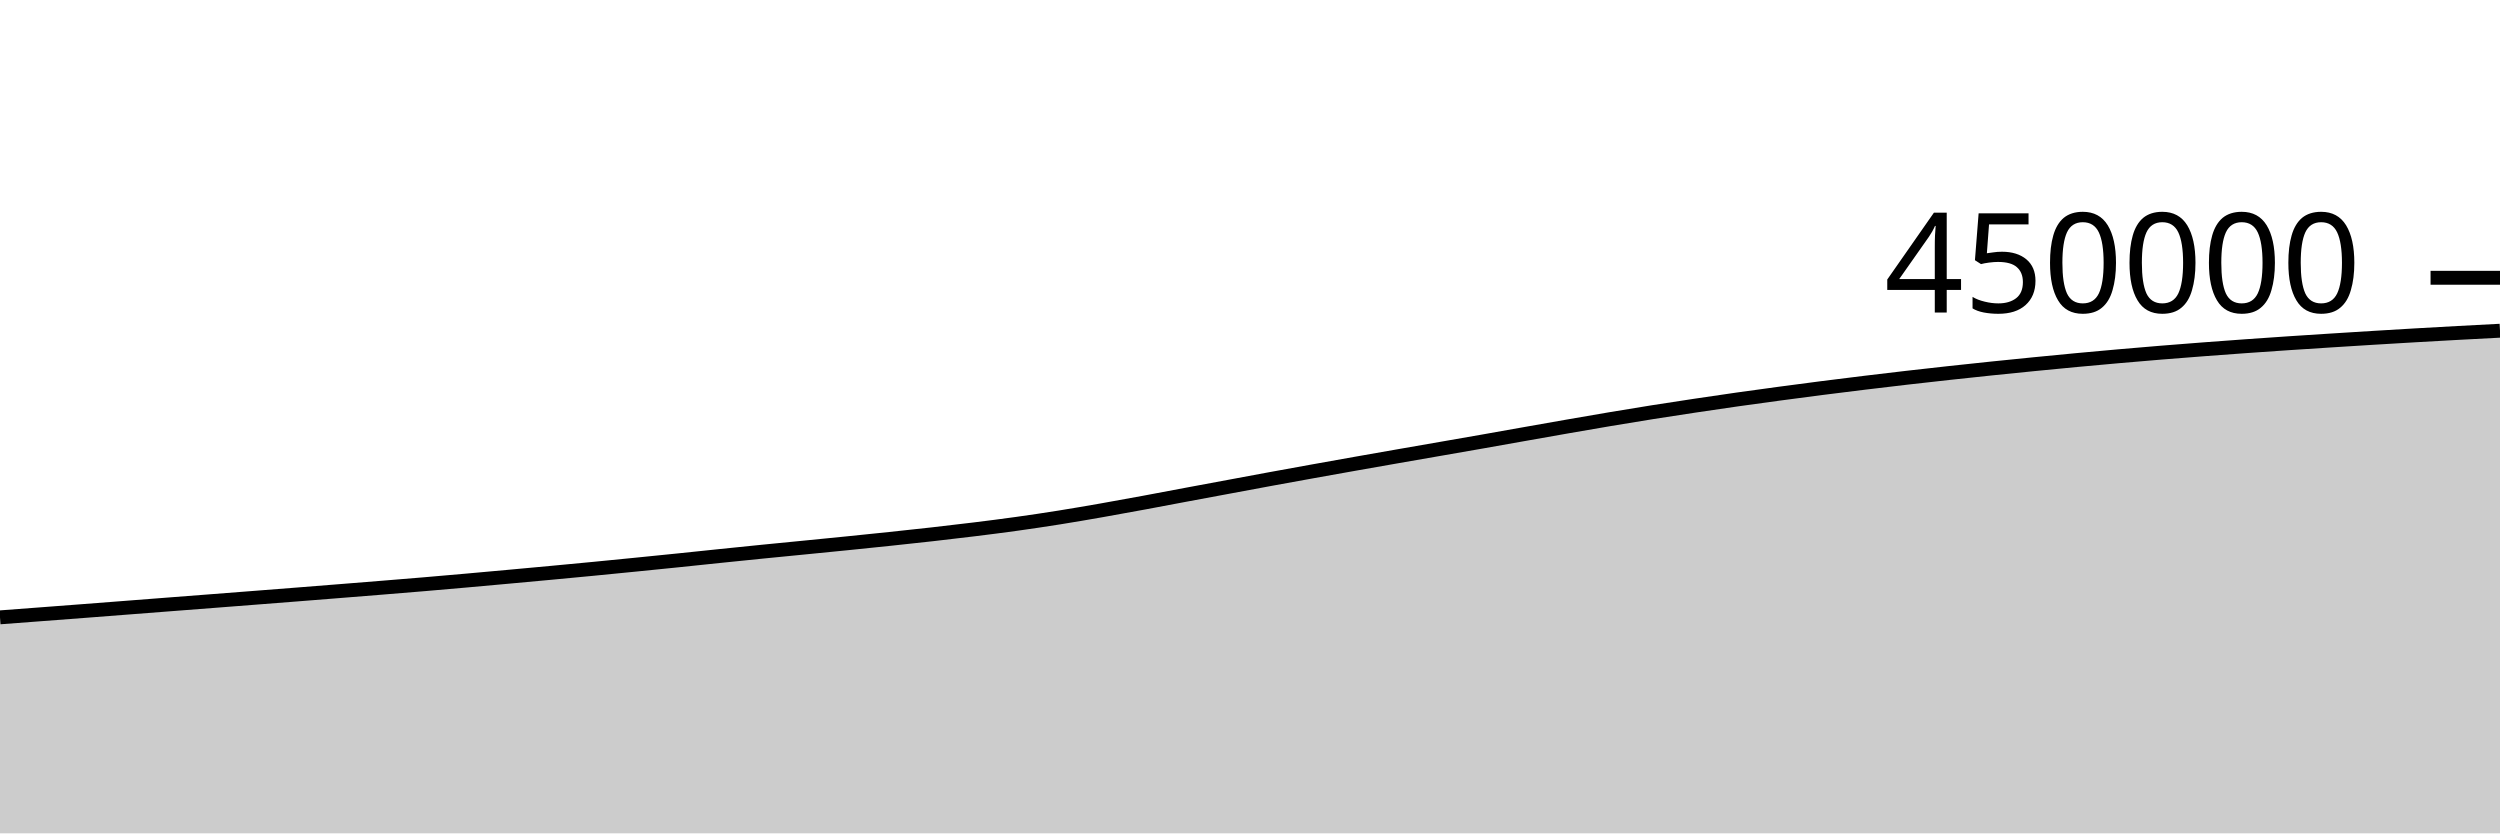
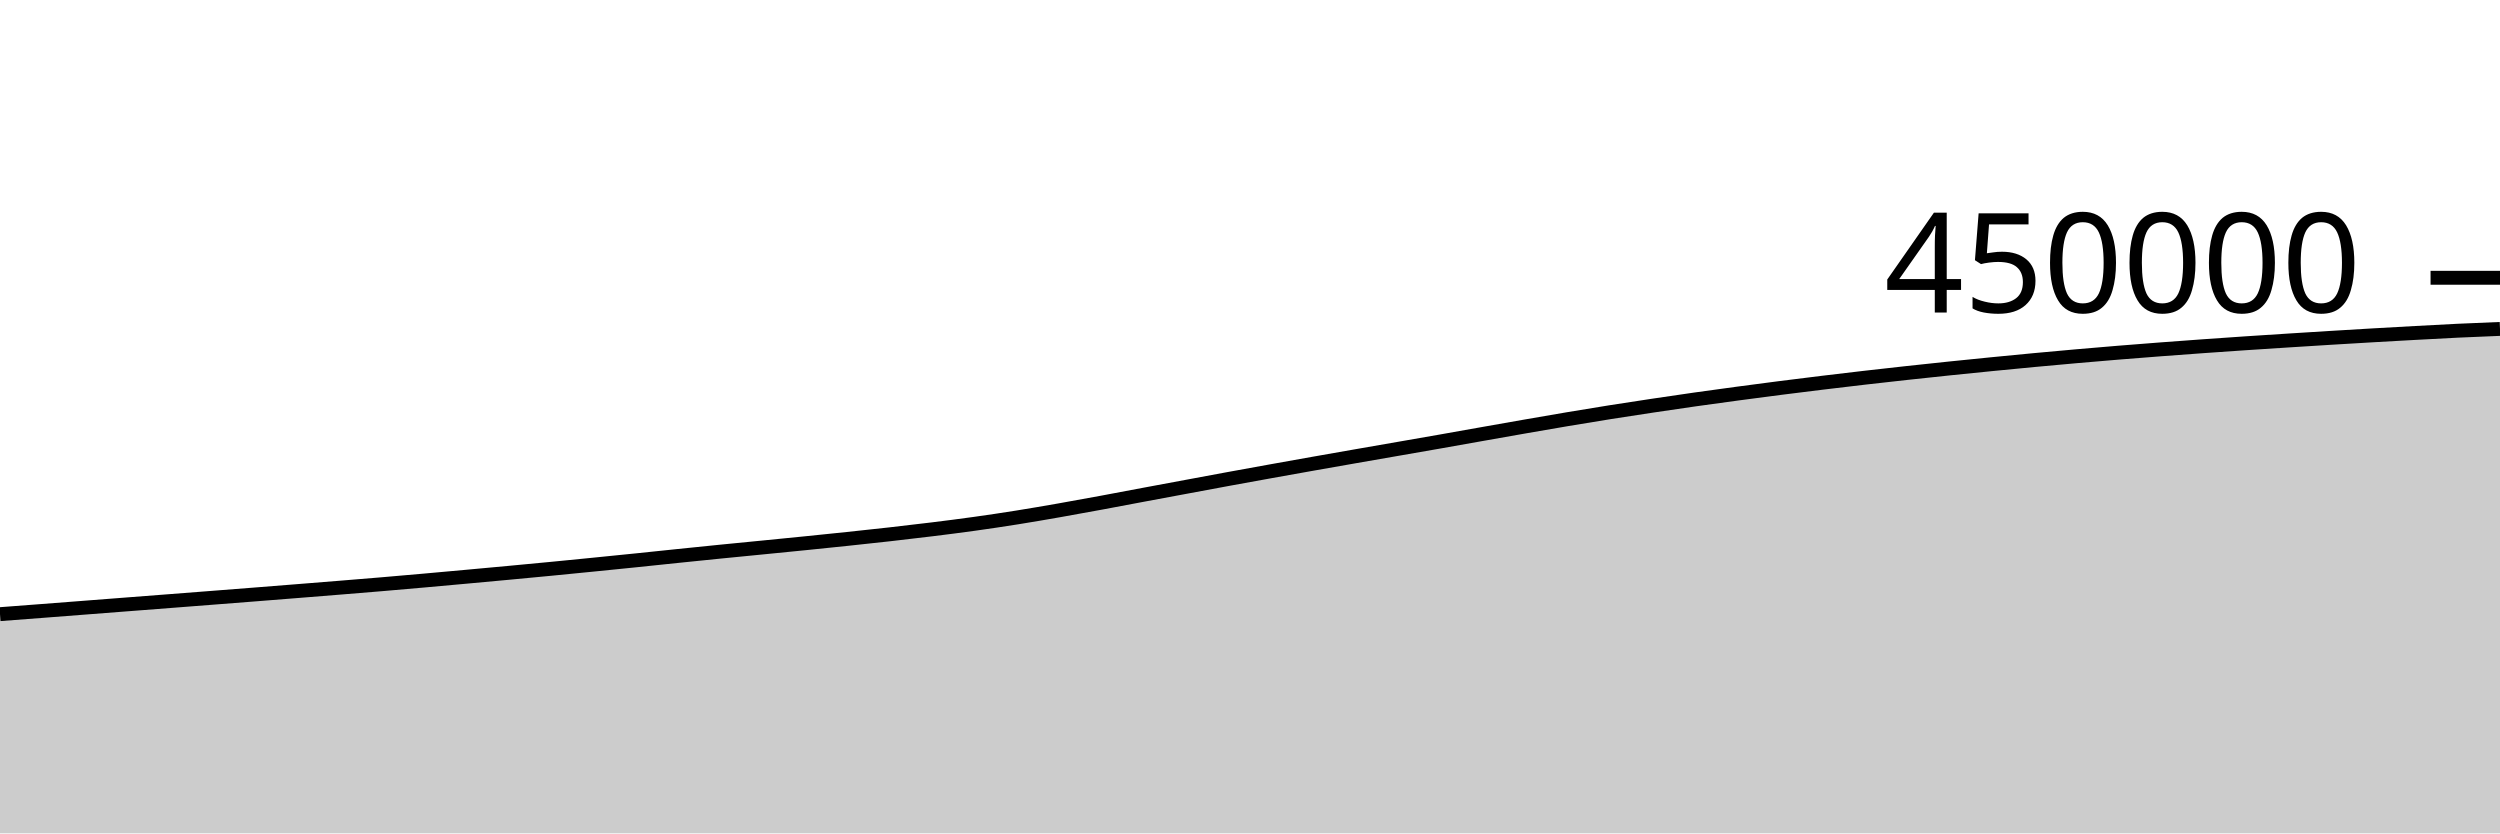
<svg xmlns="http://www.w3.org/2000/svg" viewBox="0 0 180 60">
  <g transform="translate(0,20)">
-     <path class="area" fill="rgba(0, 0, 0, 0.2)" d="M0,24.449C1.017,24.373,2.034,24.296,3.051,24.219C4.068,24.142,5.085,24.065,6.102,23.987C7.119,23.909,8.136,23.83,9.153,23.751C10.169,23.673,11.186,23.594,12.203,23.515C13.22,23.437,14.237,23.359,15.254,23.28C16.271,23.201,17.288,23.122,18.305,23.043C19.322,22.964,20.339,22.885,21.356,22.805C22.373,22.725,23.39,22.645,24.407,22.563C25.424,22.482,26.441,22.401,27.458,22.318C28.475,22.236,29.492,22.153,30.508,22.067C31.525,21.981,32.542,21.892,33.559,21.802C34.576,21.712,35.593,21.619,36.61,21.526C37.627,21.434,38.644,21.34,39.661,21.245C40.678,21.15,41.695,21.054,42.712,20.956C43.729,20.857,44.746,20.756,45.763,20.655C46.78,20.553,47.797,20.451,48.814,20.347C49.831,20.242,50.847,20.134,51.864,20.029C52.881,19.924,53.898,19.82,54.915,19.718C55.932,19.616,56.949,19.519,57.966,19.418C58.983,19.318,60,19.218,61.017,19.115C62.034,19.012,63.051,18.908,64.068,18.801C65.085,18.693,66.102,18.585,67.119,18.47C68.136,18.355,69.153,18.237,70.169,18.111C71.186,17.985,72.203,17.856,73.22,17.714C74.237,17.572,75.254,17.42,76.271,17.258C77.288,17.096,78.305,16.92,79.322,16.742C80.339,16.564,81.356,16.376,82.373,16.189C83.39,16.001,84.407,15.806,85.424,15.615C86.441,15.425,87.458,15.236,88.475,15.047C89.492,14.858,90.508,14.667,91.525,14.48C92.542,14.293,93.559,14.109,94.576,13.926C95.593,13.742,96.61,13.561,97.627,13.381C98.644,13.201,99.661,13.023,100.678,12.845C101.695,12.667,102.712,12.491,103.729,12.314C104.746,12.136,105.763,11.961,106.78,11.782C107.797,11.603,108.814,11.42,109.831,11.24C110.847,11.06,111.864,10.879,112.881,10.702C113.898,10.525,114.915,10.347,115.932,10.177C116.949,10.006,117.966,9.839,118.983,9.677C120,9.516,121.017,9.361,122.034,9.208C123.051,9.055,124.068,8.905,125.085,8.761C126.102,8.616,127.119,8.478,128.136,8.341C129.153,8.205,130.169,8.071,131.186,7.94C132.203,7.81,133.22,7.683,134.237,7.56C135.254,7.436,136.271,7.315,137.288,7.198C138.305,7.081,139.322,6.967,140.339,6.856C141.356,6.744,142.373,6.636,143.39,6.531C144.407,6.425,145.424,6.323,146.441,6.222C147.458,6.122,148.475,6.022,149.492,5.927C150.508,5.831,151.525,5.74,152.542,5.65C153.559,5.561,154.576,5.474,155.593,5.391C156.61,5.308,157.627,5.228,158.644,5.151C159.661,5.074,160.678,4.999,161.695,4.926C162.712,4.853,163.729,4.783,164.746,4.715C165.763,4.646,166.78,4.581,167.797,4.517C168.814,4.452,169.831,4.388,170.847,4.326C171.864,4.264,172.881,4.203,173.898,4.144C174.915,4.086,175.932,4.028,176.949,3.973C177.966,3.917,178.983,3.865,180,3.812L180,40C178.983,40,177.966,40,176.949,40C175.932,40,174.915,40,173.898,40C172.881,40,171.864,40,170.847,40C169.831,40,168.814,40,167.797,40C166.78,40,165.763,40,164.746,40C163.729,40,162.712,40,161.695,40C160.678,40,159.661,40,158.644,40C157.627,40,156.61,40,155.593,40C154.576,40,153.559,40,152.542,40C151.525,40,150.508,40,149.492,40C148.475,40,147.458,40,146.441,40C145.424,40,144.407,40,143.39,40C142.373,40,141.356,40,140.339,40C139.322,40,138.305,40,137.288,40C136.271,40,135.254,40,134.237,40C133.22,40,132.203,40,131.186,40C130.169,40,129.153,40,128.136,40C127.119,40,126.102,40,125.085,40C124.068,40,123.051,40,122.034,40C121.017,40,120,40,118.983,40C117.966,40,116.949,40,115.932,40C114.915,40,113.898,40,112.881,40C111.864,40,110.847,40,109.831,40C108.814,40,107.797,40,106.78,40C105.763,40,104.746,40,103.729,40C102.712,40,101.695,40,100.678,40C99.661,40,98.644,40,97.627,40C96.61,40,95.593,40,94.576,40C93.559,40,92.542,40,91.525,40C90.508,40,89.492,40,88.475,40C87.458,40,86.441,40,85.424,40C84.407,40,83.39,40,82.373,40C81.356,40,80.339,40,79.322,40C78.305,40,77.288,40,76.271,40C75.254,40,74.237,40,73.22,40C72.203,40,71.186,40,70.169,40C69.153,40,68.136,40,67.119,40C66.102,40,65.085,40,64.068,40C63.051,40,62.034,40,61.017,40C60,40,58.983,40,57.966,40C56.949,40,55.932,40,54.915,40C53.898,40,52.881,40,51.864,40C50.847,40,49.831,40,48.814,40C47.797,40,46.78,40,45.763,40C44.746,40,43.729,40,42.712,40C41.695,40,40.678,40,39.661,40C38.644,40,37.627,40,36.61,40C35.593,40,34.576,40,33.559,40C32.542,40,31.525,40,30.508,40C29.492,40,28.475,40,27.458,40C26.441,40,25.424,40,24.407,40C23.39,40,22.373,40,21.356,40C20.339,40,19.322,40,18.305,40C17.288,40,16.271,40,15.254,40C14.237,40,13.22,40,12.203,40C11.186,40,10.169,40,9.153,40C8.136,40,7.119,40,6.102,40C5.085,40,4.068,40,3.051,40C2.034,40,1.017,40,0,40Z" />
-     <path class="line" stroke="black" fill="none" d="M0,24.449C1.017,24.373,2.034,24.296,3.051,24.219C4.068,24.142,5.085,24.065,6.102,23.987C7.119,23.909,8.136,23.83,9.153,23.751C10.169,23.673,11.186,23.594,12.203,23.515C13.22,23.437,14.237,23.359,15.254,23.28C16.271,23.201,17.288,23.122,18.305,23.043C19.322,22.964,20.339,22.885,21.356,22.805C22.373,22.725,23.39,22.645,24.407,22.563C25.424,22.482,26.441,22.401,27.458,22.318C28.475,22.236,29.492,22.153,30.508,22.067C31.525,21.981,32.542,21.892,33.559,21.802C34.576,21.712,35.593,21.619,36.61,21.526C37.627,21.434,38.644,21.34,39.661,21.245C40.678,21.15,41.695,21.054,42.712,20.956C43.729,20.857,44.746,20.756,45.763,20.655C46.78,20.553,47.797,20.451,48.814,20.347C49.831,20.242,50.847,20.134,51.864,20.029C52.881,19.924,53.898,19.82,54.915,19.718C55.932,19.616,56.949,19.519,57.966,19.418C58.983,19.318,60,19.218,61.017,19.115C62.034,19.012,63.051,18.908,64.068,18.801C65.085,18.693,66.102,18.585,67.119,18.47C68.136,18.355,69.153,18.237,70.169,18.111C71.186,17.985,72.203,17.856,73.22,17.714C74.237,17.572,75.254,17.42,76.271,17.258C77.288,17.096,78.305,16.92,79.322,16.742C80.339,16.564,81.356,16.376,82.373,16.189C83.39,16.001,84.407,15.806,85.424,15.615C86.441,15.425,87.458,15.236,88.475,15.047C89.492,14.858,90.508,14.667,91.525,14.48C92.542,14.293,93.559,14.109,94.576,13.926C95.593,13.742,96.61,13.561,97.627,13.381C98.644,13.201,99.661,13.023,100.678,12.845C101.695,12.667,102.712,12.491,103.729,12.314C104.746,12.136,105.763,11.961,106.78,11.782C107.797,11.603,108.814,11.42,109.831,11.24C110.847,11.06,111.864,10.879,112.881,10.702C113.898,10.525,114.915,10.347,115.932,10.177C116.949,10.006,117.966,9.839,118.983,9.677C120,9.516,121.017,9.361,122.034,9.208C123.051,9.055,124.068,8.905,125.085,8.761C126.102,8.616,127.119,8.478,128.136,8.341C129.153,8.205,130.169,8.071,131.186,7.94C132.203,7.81,133.22,7.683,134.237,7.56C135.254,7.436,136.271,7.315,137.288,7.198C138.305,7.081,139.322,6.967,140.339,6.856C141.356,6.744,142.373,6.636,143.39,6.531C144.407,6.425,145.424,6.323,146.441,6.222C147.458,6.122,148.475,6.022,149.492,5.927C150.508,5.831,151.525,5.74,152.542,5.65C153.559,5.561,154.576,5.474,155.593,5.391C156.61,5.308,157.627,5.228,158.644,5.151C159.661,5.074,160.678,4.999,161.695,4.926C162.712,4.853,163.729,4.783,164.746,4.715C165.763,4.646,166.78,4.581,167.797,4.517C168.814,4.452,169.831,4.388,170.847,4.326C171.864,4.264,172.881,4.203,173.898,4.144C174.915,4.086,175.932,4.028,176.949,3.973C177.966,3.917,178.983,3.865,180,3.812" />
+     <path class="area" fill="rgba(0, 0, 0, 0.2)" d="M0,24.219C1.017,24.142,2.034,24.065,3.051,23.987C4.068,23.909,5.085,23.83,6.102,23.751C7.119,23.673,8.136,23.594,9.153,23.515C10.169,23.437,11.186,23.359,12.203,23.28C13.22,23.201,14.237,23.122,15.254,23.043C16.271,22.964,17.288,22.885,18.305,22.805C19.322,22.725,20.339,22.645,21.356,22.563C22.373,22.482,23.39,22.401,24.407,22.318C25.424,22.236,26.441,22.153,27.458,22.067C28.475,21.981,29.492,21.892,30.508,21.802C31.525,21.712,32.542,21.619,33.559,21.526C34.576,21.434,35.593,21.34,36.61,21.245C37.627,21.15,38.644,21.054,39.661,20.956C40.678,20.857,41.695,20.756,42.712,20.655C43.729,20.553,44.746,20.451,45.763,20.347C46.78,20.242,47.797,20.134,48.814,20.029C49.831,19.924,50.847,19.82,51.864,19.718C52.881,19.616,53.898,19.519,54.915,19.418C55.932,19.318,56.949,19.218,57.966,19.115C58.983,19.012,60,18.908,61.017,18.801C62.034,18.693,63.051,18.585,64.068,18.47C65.085,18.355,66.102,18.237,67.119,18.111C68.136,17.985,69.153,17.856,70.169,17.714C71.186,17.572,72.203,17.42,73.22,17.258C74.237,17.096,75.254,16.92,76.271,16.742C77.288,16.564,78.305,16.376,79.322,16.189C80.339,16.001,81.356,15.806,82.373,15.615C83.39,15.425,84.407,15.236,85.424,15.047C86.441,14.858,87.458,14.667,88.475,14.48C89.492,14.293,90.508,14.109,91.525,13.926C92.542,13.742,93.559,13.561,94.576,13.381C95.593,13.201,96.61,13.023,97.627,12.845C98.644,12.667,99.661,12.491,100.678,12.314C101.695,12.136,102.712,11.961,103.729,11.782C104.746,11.603,105.763,11.42,106.78,11.24C107.797,11.06,108.814,10.879,109.831,10.702C110.847,10.525,111.864,10.347,112.881,10.177C113.898,10.006,114.915,9.839,115.932,9.677C116.949,9.516,117.966,9.361,118.983,9.208C120,9.055,121.017,8.905,122.034,8.761C123.051,8.616,124.068,8.478,125.085,8.341C126.102,8.205,127.119,8.071,128.136,7.94C129.153,7.81,130.169,7.683,131.186,7.56C132.203,7.436,133.22,7.315,134.237,7.198C135.254,7.081,136.271,6.967,137.288,6.856C138.305,6.744,139.322,6.636,140.339,6.531C141.356,6.425,142.373,6.323,143.39,6.222C144.407,6.122,145.424,6.022,146.441,5.927C147.458,5.831,148.475,5.74,149.492,5.65C150.508,5.561,151.525,5.474,152.542,5.391C153.559,5.308,154.576,5.228,155.593,5.151C156.61,5.074,157.627,4.999,158.644,4.926C159.661,4.853,160.678,4.783,161.695,4.715C162.712,4.646,163.729,4.581,164.746,4.517C165.763,4.452,166.78,4.388,167.797,4.326C168.814,4.264,169.831,4.203,170.847,4.144C171.864,4.086,172.881,4.028,173.898,3.973C174.915,3.917,175.932,3.861,176.949,3.812C177.966,3.763,178.983,3.722,180,3.682L180,40C178.983,40,177.966,40,176.949,40C175.932,40,174.915,40,173.898,40C172.881,40,171.864,40,170.847,40C169.831,40,168.814,40,167.797,40C166.78,40,165.763,40,164.746,40C163.729,40,162.712,40,161.695,40C160.678,40,159.661,40,158.644,40C157.627,40,156.61,40,155.593,40C154.576,40,153.559,40,152.542,40C151.525,40,150.508,40,149.492,40C148.475,40,147.458,40,146.441,40C145.424,40,144.407,40,143.39,40C142.373,40,141.356,40,140.339,40C139.322,40,138.305,40,137.288,40C136.271,40,135.254,40,134.237,40C133.22,40,132.203,40,131.186,40C130.169,40,129.153,40,128.136,40C127.119,40,126.102,40,125.085,40C124.068,40,123.051,40,122.034,40C121.017,40,120,40,118.983,40C117.966,40,116.949,40,115.932,40C114.915,40,113.898,40,112.881,40C111.864,40,110.847,40,109.831,40C108.814,40,107.797,40,106.78,40C105.763,40,104.746,40,103.729,40C102.712,40,101.695,40,100.678,40C99.661,40,98.644,40,97.627,40C96.61,40,95.593,40,94.576,40C93.559,40,92.542,40,91.525,40C90.508,40,89.492,40,88.475,40C87.458,40,86.441,40,85.424,40C84.407,40,83.39,40,82.373,40C81.356,40,80.339,40,79.322,40C78.305,40,77.288,40,76.271,40C75.254,40,74.237,40,73.22,40C72.203,40,71.186,40,70.169,40C69.153,40,68.136,40,67.119,40C66.102,40,65.085,40,64.068,40C63.051,40,62.034,40,61.017,40C60,40,58.983,40,57.966,40C56.949,40,55.932,40,54.915,40C53.898,40,52.881,40,51.864,40C50.847,40,49.831,40,48.814,40C47.797,40,46.78,40,45.763,40C44.746,40,43.729,40,42.712,40C41.695,40,40.678,40,39.661,40C38.644,40,37.627,40,36.61,40C35.593,40,34.576,40,33.559,40C32.542,40,31.525,40,30.508,40C29.492,40,28.475,40,27.458,40C26.441,40,25.424,40,24.407,40C23.39,40,22.373,40,21.356,40C20.339,40,19.322,40,18.305,40C17.288,40,16.271,40,15.254,40C14.237,40,13.22,40,12.203,40C11.186,40,10.169,40,9.153,40C8.136,40,7.119,40,6.102,40C5.085,40,4.068,40,3.051,40C2.034,40,1.017,40,0,40Z" />
+     <path class="line" stroke="black" fill="none" d="M0,24.219C1.017,24.142,2.034,24.065,3.051,23.987C4.068,23.909,5.085,23.83,6.102,23.751C7.119,23.673,8.136,23.594,9.153,23.515C10.169,23.437,11.186,23.359,12.203,23.28C13.22,23.201,14.237,23.122,15.254,23.043C16.271,22.964,17.288,22.885,18.305,22.805C19.322,22.725,20.339,22.645,21.356,22.563C22.373,22.482,23.39,22.401,24.407,22.318C25.424,22.236,26.441,22.153,27.458,22.067C28.475,21.981,29.492,21.892,30.508,21.802C31.525,21.712,32.542,21.619,33.559,21.526C34.576,21.434,35.593,21.34,36.61,21.245C37.627,21.15,38.644,21.054,39.661,20.956C40.678,20.857,41.695,20.756,42.712,20.655C43.729,20.553,44.746,20.451,45.763,20.347C46.78,20.242,47.797,20.134,48.814,20.029C49.831,19.924,50.847,19.82,51.864,19.718C52.881,19.616,53.898,19.519,54.915,19.418C55.932,19.318,56.949,19.218,57.966,19.115C58.983,19.012,60,18.908,61.017,18.801C62.034,18.693,63.051,18.585,64.068,18.47C65.085,18.355,66.102,18.237,67.119,18.111C68.136,17.985,69.153,17.856,70.169,17.714C71.186,17.572,72.203,17.42,73.22,17.258C74.237,17.096,75.254,16.92,76.271,16.742C77.288,16.564,78.305,16.376,79.322,16.189C80.339,16.001,81.356,15.806,82.373,15.615C83.39,15.425,84.407,15.236,85.424,15.047C86.441,14.858,87.458,14.667,88.475,14.48C89.492,14.293,90.508,14.109,91.525,13.926C92.542,13.742,93.559,13.561,94.576,13.381C95.593,13.201,96.61,13.023,97.627,12.845C98.644,12.667,99.661,12.491,100.678,12.314C101.695,12.136,102.712,11.961,103.729,11.782C104.746,11.603,105.763,11.42,106.78,11.24C107.797,11.06,108.814,10.879,109.831,10.702C110.847,10.525,111.864,10.347,112.881,10.177C113.898,10.006,114.915,9.839,115.932,9.677C116.949,9.516,117.966,9.361,118.983,9.208C120,9.055,121.017,8.905,122.034,8.761C123.051,8.616,124.068,8.478,125.085,8.341C126.102,8.205,127.119,8.071,128.136,7.94C129.153,7.81,130.169,7.683,131.186,7.56C132.203,7.436,133.22,7.315,134.237,7.198C135.254,7.081,136.271,6.967,137.288,6.856C138.305,6.744,139.322,6.636,140.339,6.531C141.356,6.425,142.373,6.323,143.39,6.222C144.407,6.122,145.424,6.022,146.441,5.927C147.458,5.831,148.475,5.74,149.492,5.65C150.508,5.561,151.525,5.474,152.542,5.391C153.559,5.308,154.576,5.228,155.593,5.151C156.61,5.074,157.627,4.999,158.644,4.926C159.661,4.853,160.678,4.783,161.695,4.715C162.712,4.646,163.729,4.581,164.746,4.517C165.763,4.452,166.78,4.388,167.797,4.326C168.814,4.264,169.831,4.203,170.847,4.144C171.864,4.086,172.881,4.028,173.898,3.973C174.915,3.917,175.932,3.861,176.949,3.812C177.966,3.763,178.983,3.722,180,3.682" />
    <path class="axis-ceiling" stroke-width="1" stroke="black" fill="none" d="M175,0L180,0" />
    <text class="axis-ceiling-label" font-family="sans-serif" text-anchor="end" font-size="10px" x="170" y="2.5">450000</text>
  </g>
</svg>
